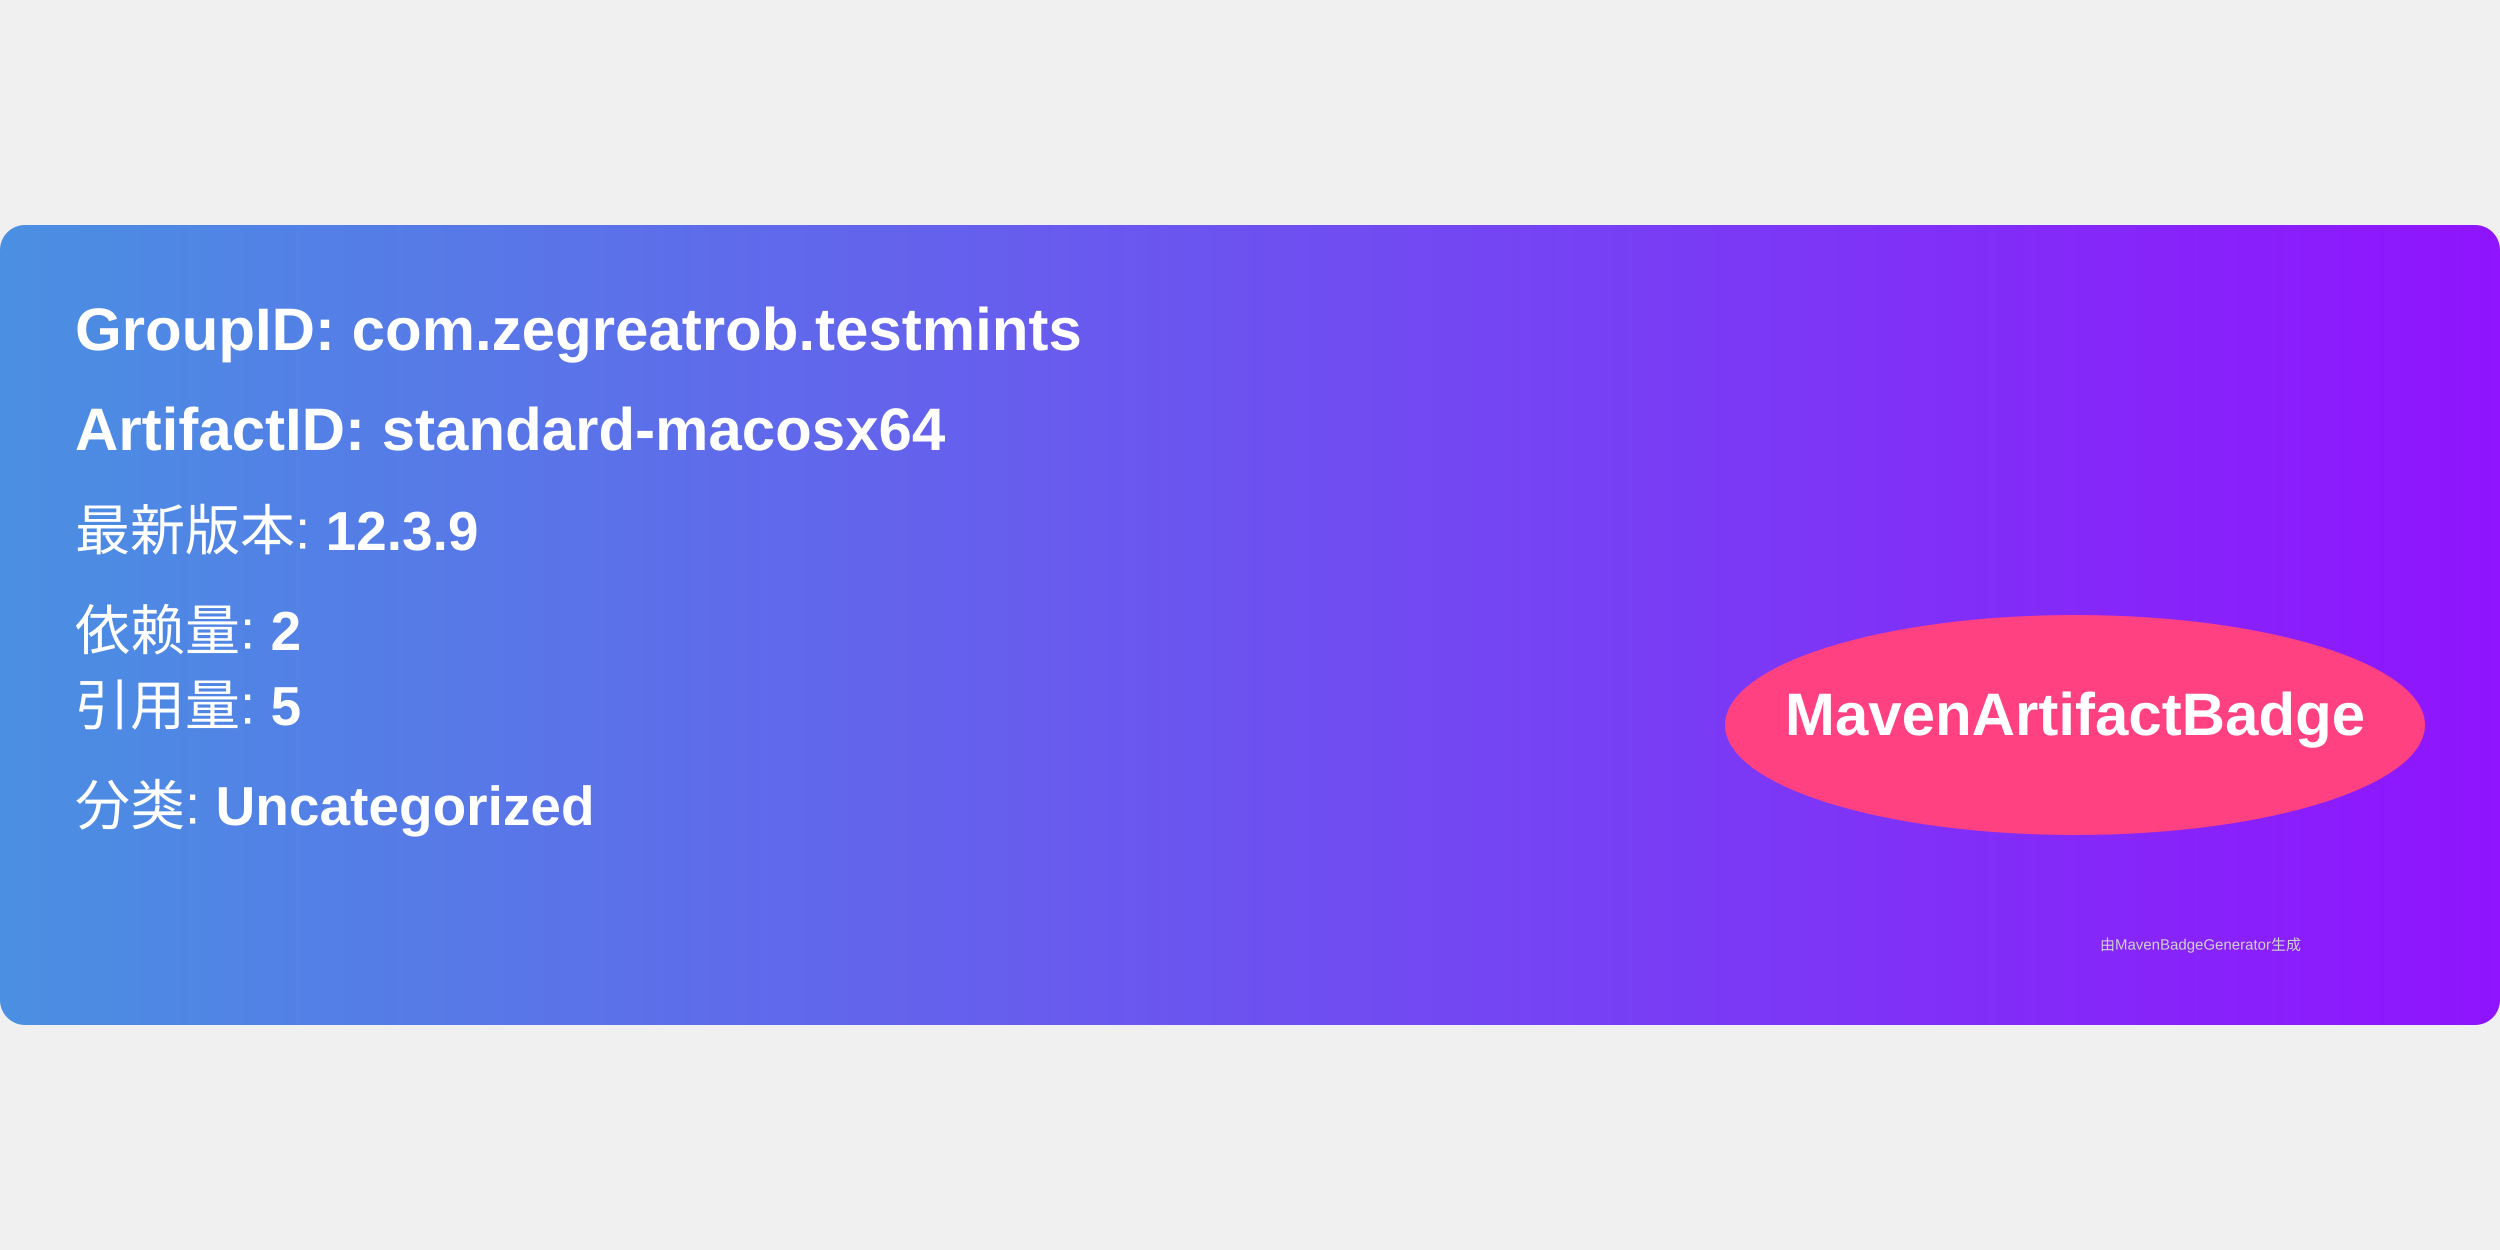
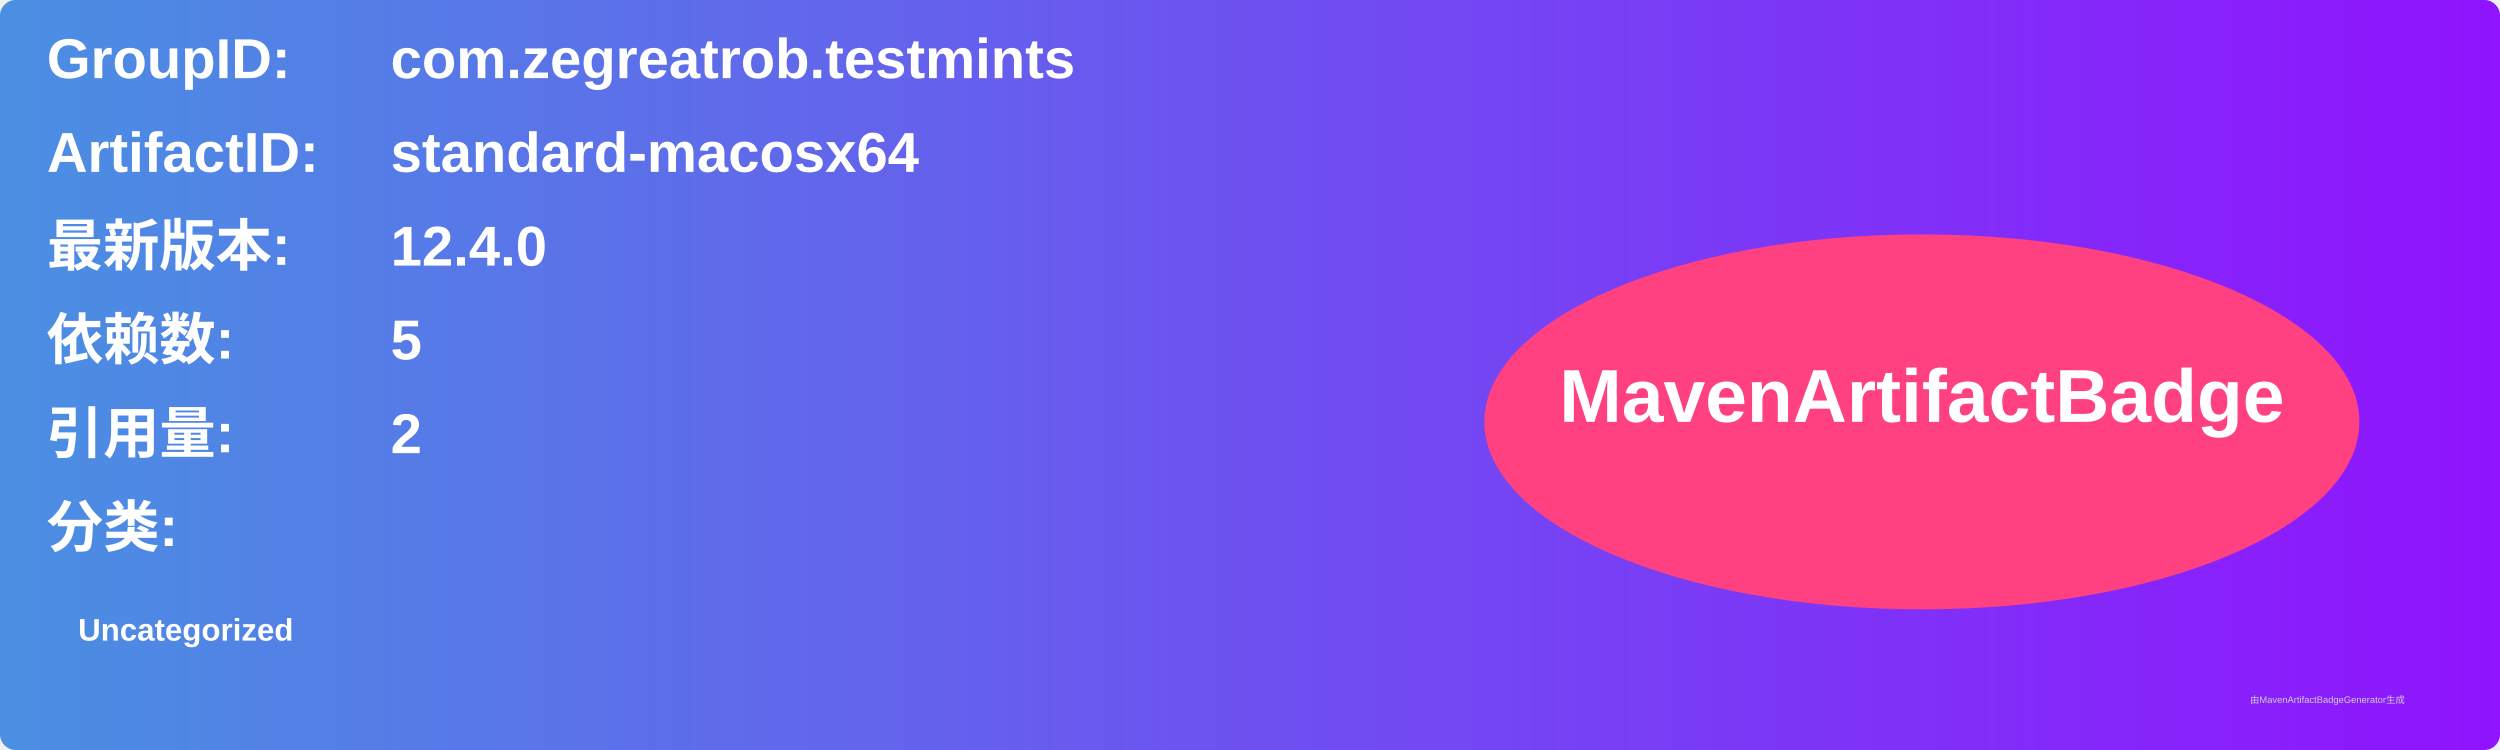
- <svg xmlns="http://www.w3.org/2000/svg" width="300" height="150" viewBox="0 0 500 160">
+ <svg xmlns="http://www.w3.org/2000/svg" width="800" height="240" viewBox="0 0 800 240">
  <linearGradient id="grad" x1="0%" y1="0%" x2="100%" y2="0%">
    <stop offset="0%" stop-color="#4a90e2" />
    <stop offset="100%" stop-color="#9013fe" />
  </linearGradient>
  <rect width="100%" height="100%" rx="5" ry="5" fill="url(#grad)" />
  <g transform="translate(15, 15)">
-     <text x="0" y="10" font-family="Arial" font-size="12" fill="white" font-weight="bold" width="260">
-       GroupID:   com.zegreatrob.testmints
+     <text x="0" y="10" font-family="Arial" font-size="18" fill="white" font-weight="bold" width="260">GroupID:</text>
+     <text x="110" y="10" font-family="Arial" font-size="18" fill="white" font-weight="bold" width="460">com.zegreatrob.testmints</text>
+     <text x="0" y="40" font-family="Arial" font-size="18" fill="white" font-weight="bold" width="260">ArtifactID:</text>
+     <text x="110" y="40" font-family="Arial" font-size="18" fill="white" font-weight="bold" width="460">standard-macosx64</text>
+     <text x="0" y="70" font-family="Arial" font-size="18" fill="white" font-weight="bold">最新版本:</text>
+     <text x="110" y="70" font-family="Arial" font-size="18" fill="white" font-weight="bold">
+       <tspan font-weight="bold">12.4.0</tspan>
    </text>
-     <text x="0" y="30" font-family="Arial" font-size="12" fill="white" font-weight="bold" width="260">
-       ArtifactID: standard-macosx64
+     <text x="0" y="100" font-family="Arial" font-size="18" fill="white" font-weight="bold">依赖数: </text>
+     <text x="110" y="100" font-family="Arial" font-size="18" fill="white">
+       <tspan font-weight="bold">5</tspan>
    </text>
-     <text x="0" y="50" font-family="Arial" font-size="11" fill="white">
-       最新版本: <tspan font-weight="bold">12.3.9</tspan>
+     <text x="0" y="130" font-family="Arial" font-size="18" fill="white" font-weight="bold">引用量: </text>
+     <text x="110" y="130" font-family="Arial" font-size="18" fill="white">
+       <tspan font-weight="bold">2</tspan>
    </text>
-     <text x="0" y="70" font-family="Arial" font-size="11" fill="white">
-       依赖量: <tspan font-weight="bold">2</tspan>
+     <text x="0" y="160" font-family="Arial" font-size="18" fill="white" font-weight="bold">分类:</text>
+     <text x="10" y="190" font-family="Arial" font-size="10" fill="white">
+       <tspan font-weight="bold">Uncategorized</tspan>
    </text>
-     <text x="0" y="85" font-family="Arial" font-size="11" fill="white">
-       引用量: <tspan font-weight="bold">5</tspan>
-     </text>
-     <text x="0" y="105" font-family="Arial" font-size="11" fill="white">
-       分类: <tspan font-weight="bold">Uncategorized</tspan>
-     </text>
-     <ellipse cx="400" cy="85" rx="70" ry="22" fill="#ff4081" />
-     <text x="400" y="87" text-anchor="middle" font-family="Arial" font-size="12" fill="white" font-weight="bold">MavenArtifactBadge</text>
+     <ellipse cx="600" cy="120" rx="140" ry="60" fill="#ff4081" />
+     <text x="600" y="120" text-anchor="middle" font-family="Arial" font-size="24" fill="white" font-weight="bold">MavenArtifactBadge</text>
  </g>
-   <text x="420" y="145" font-family="Arial" font-size="3" fill="#d0d0d0">
-     由MavenBadgeGenerator生成
-   </text>
+   <text x="720" y="225" font-family="Arial" font-size="3" fill="#d0d0d0">由MavenArtifactBadgeGenerator生成</text>
</svg>
